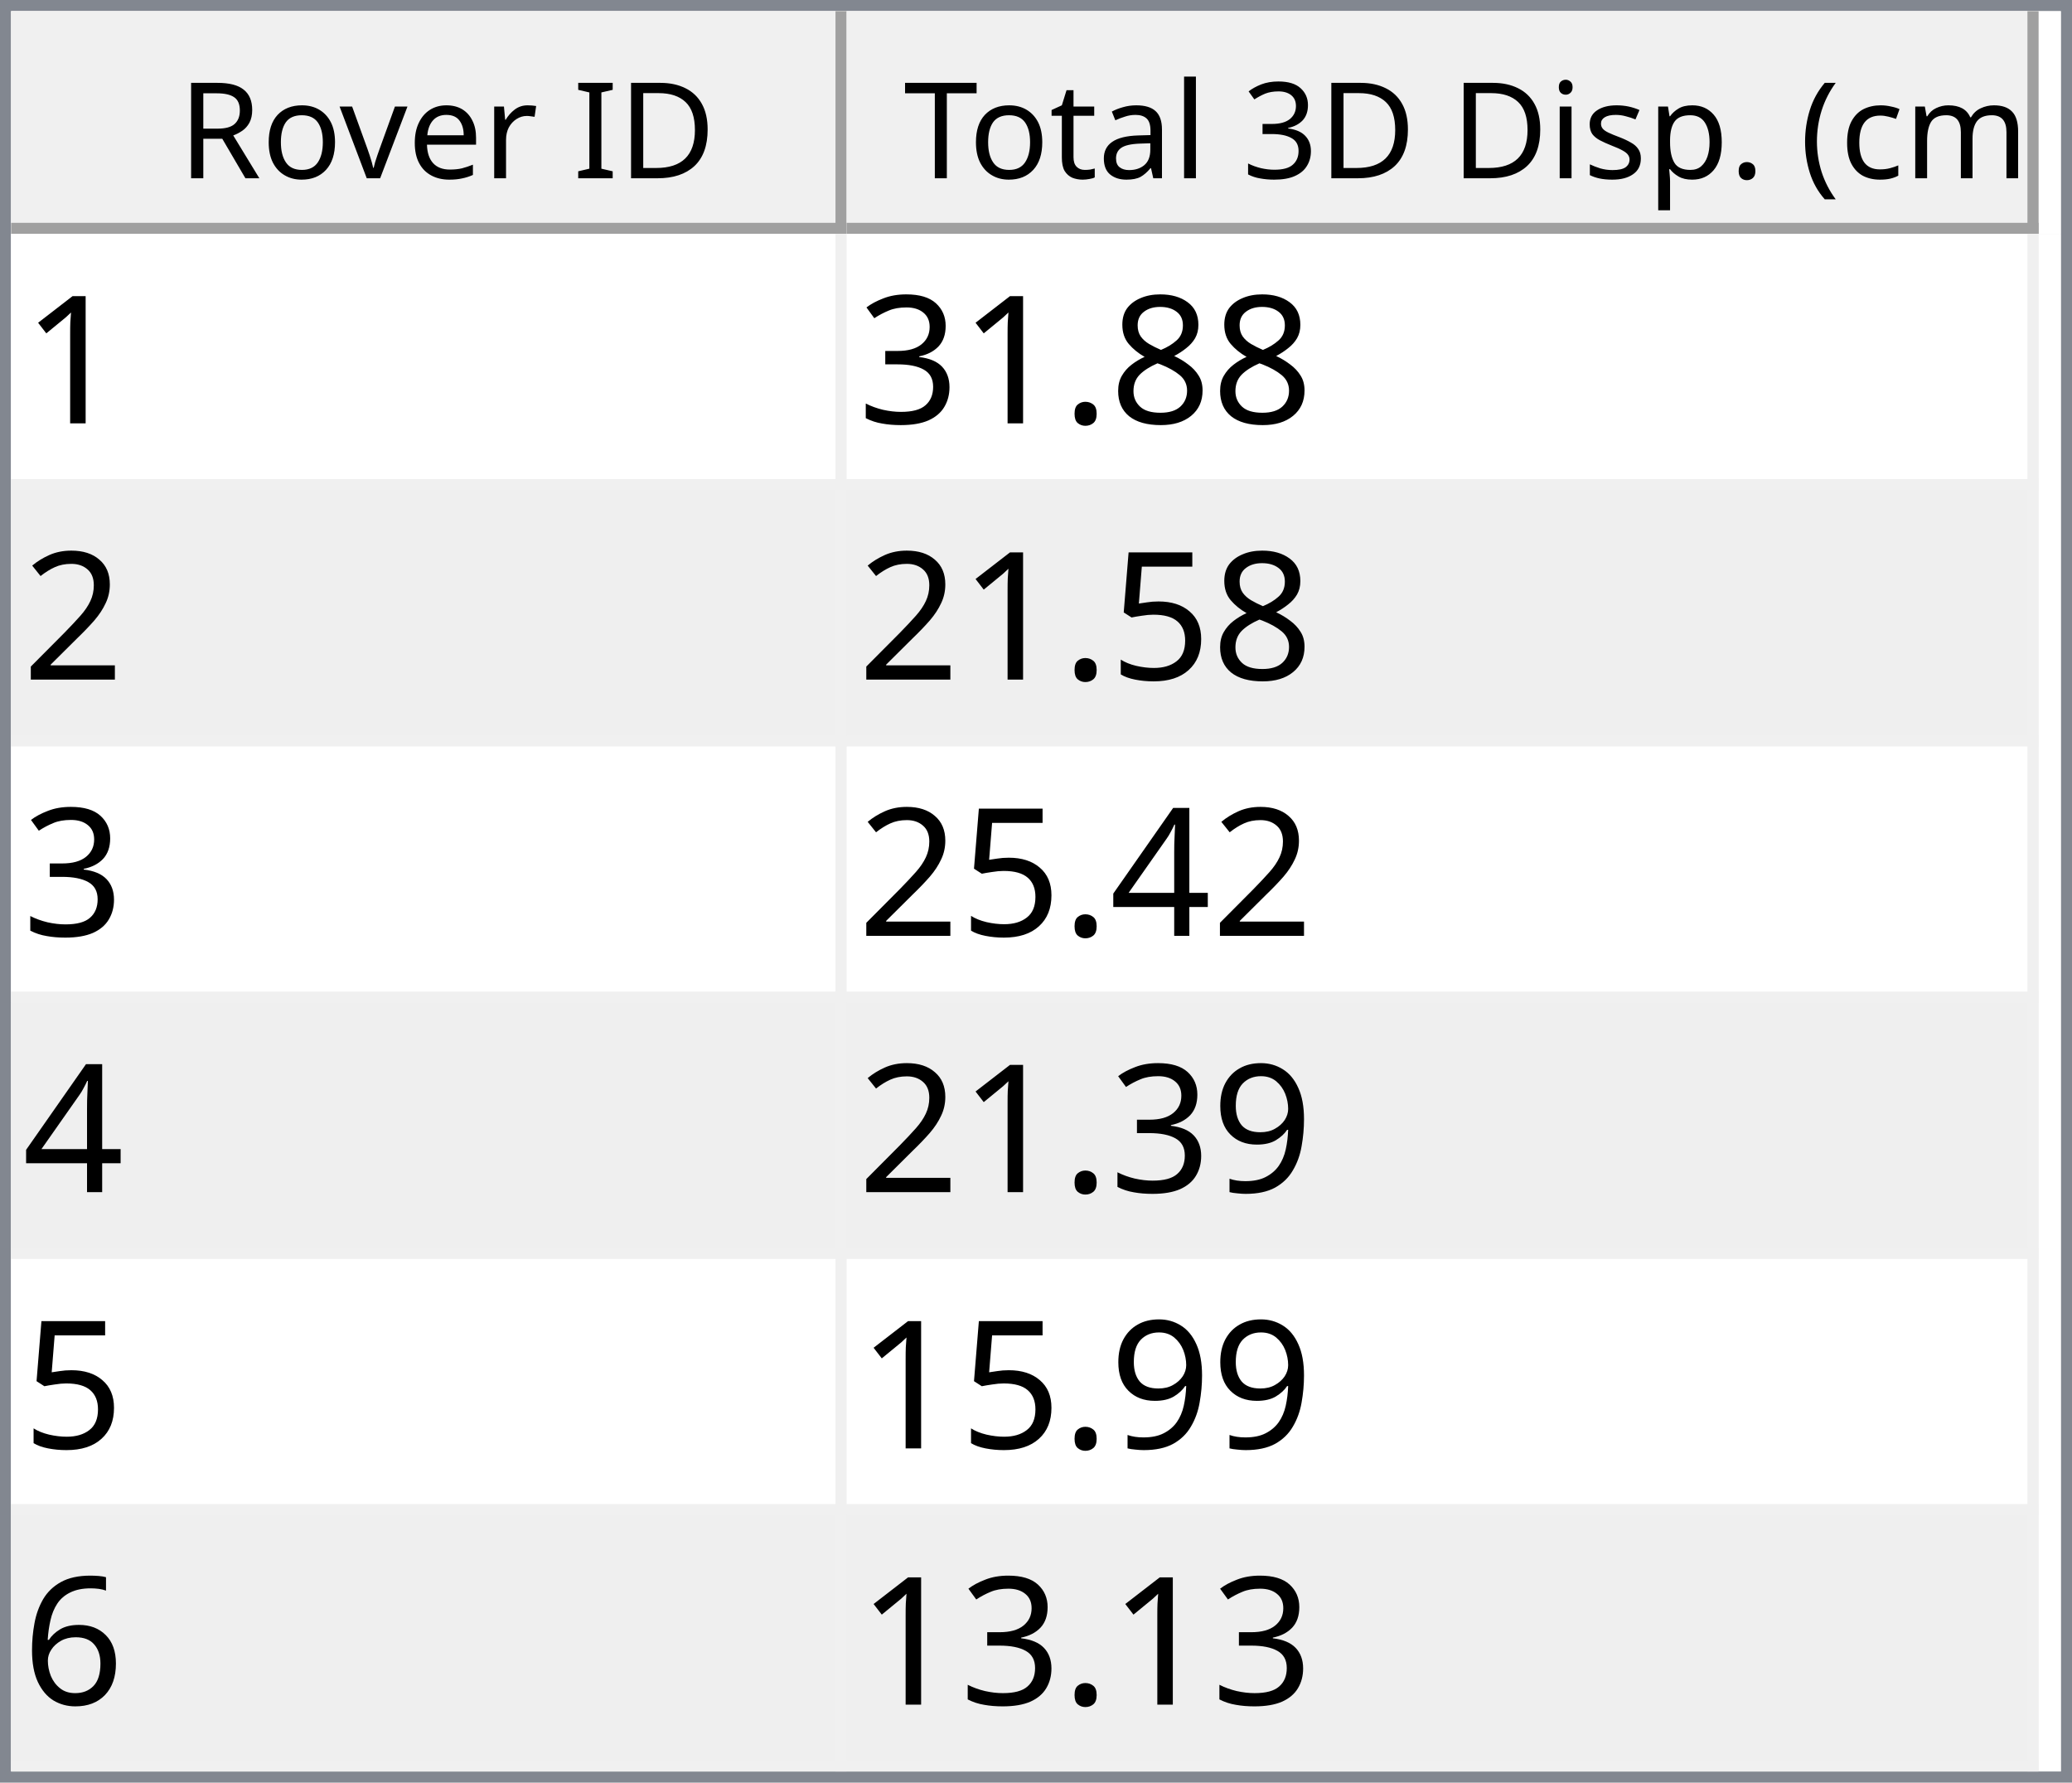
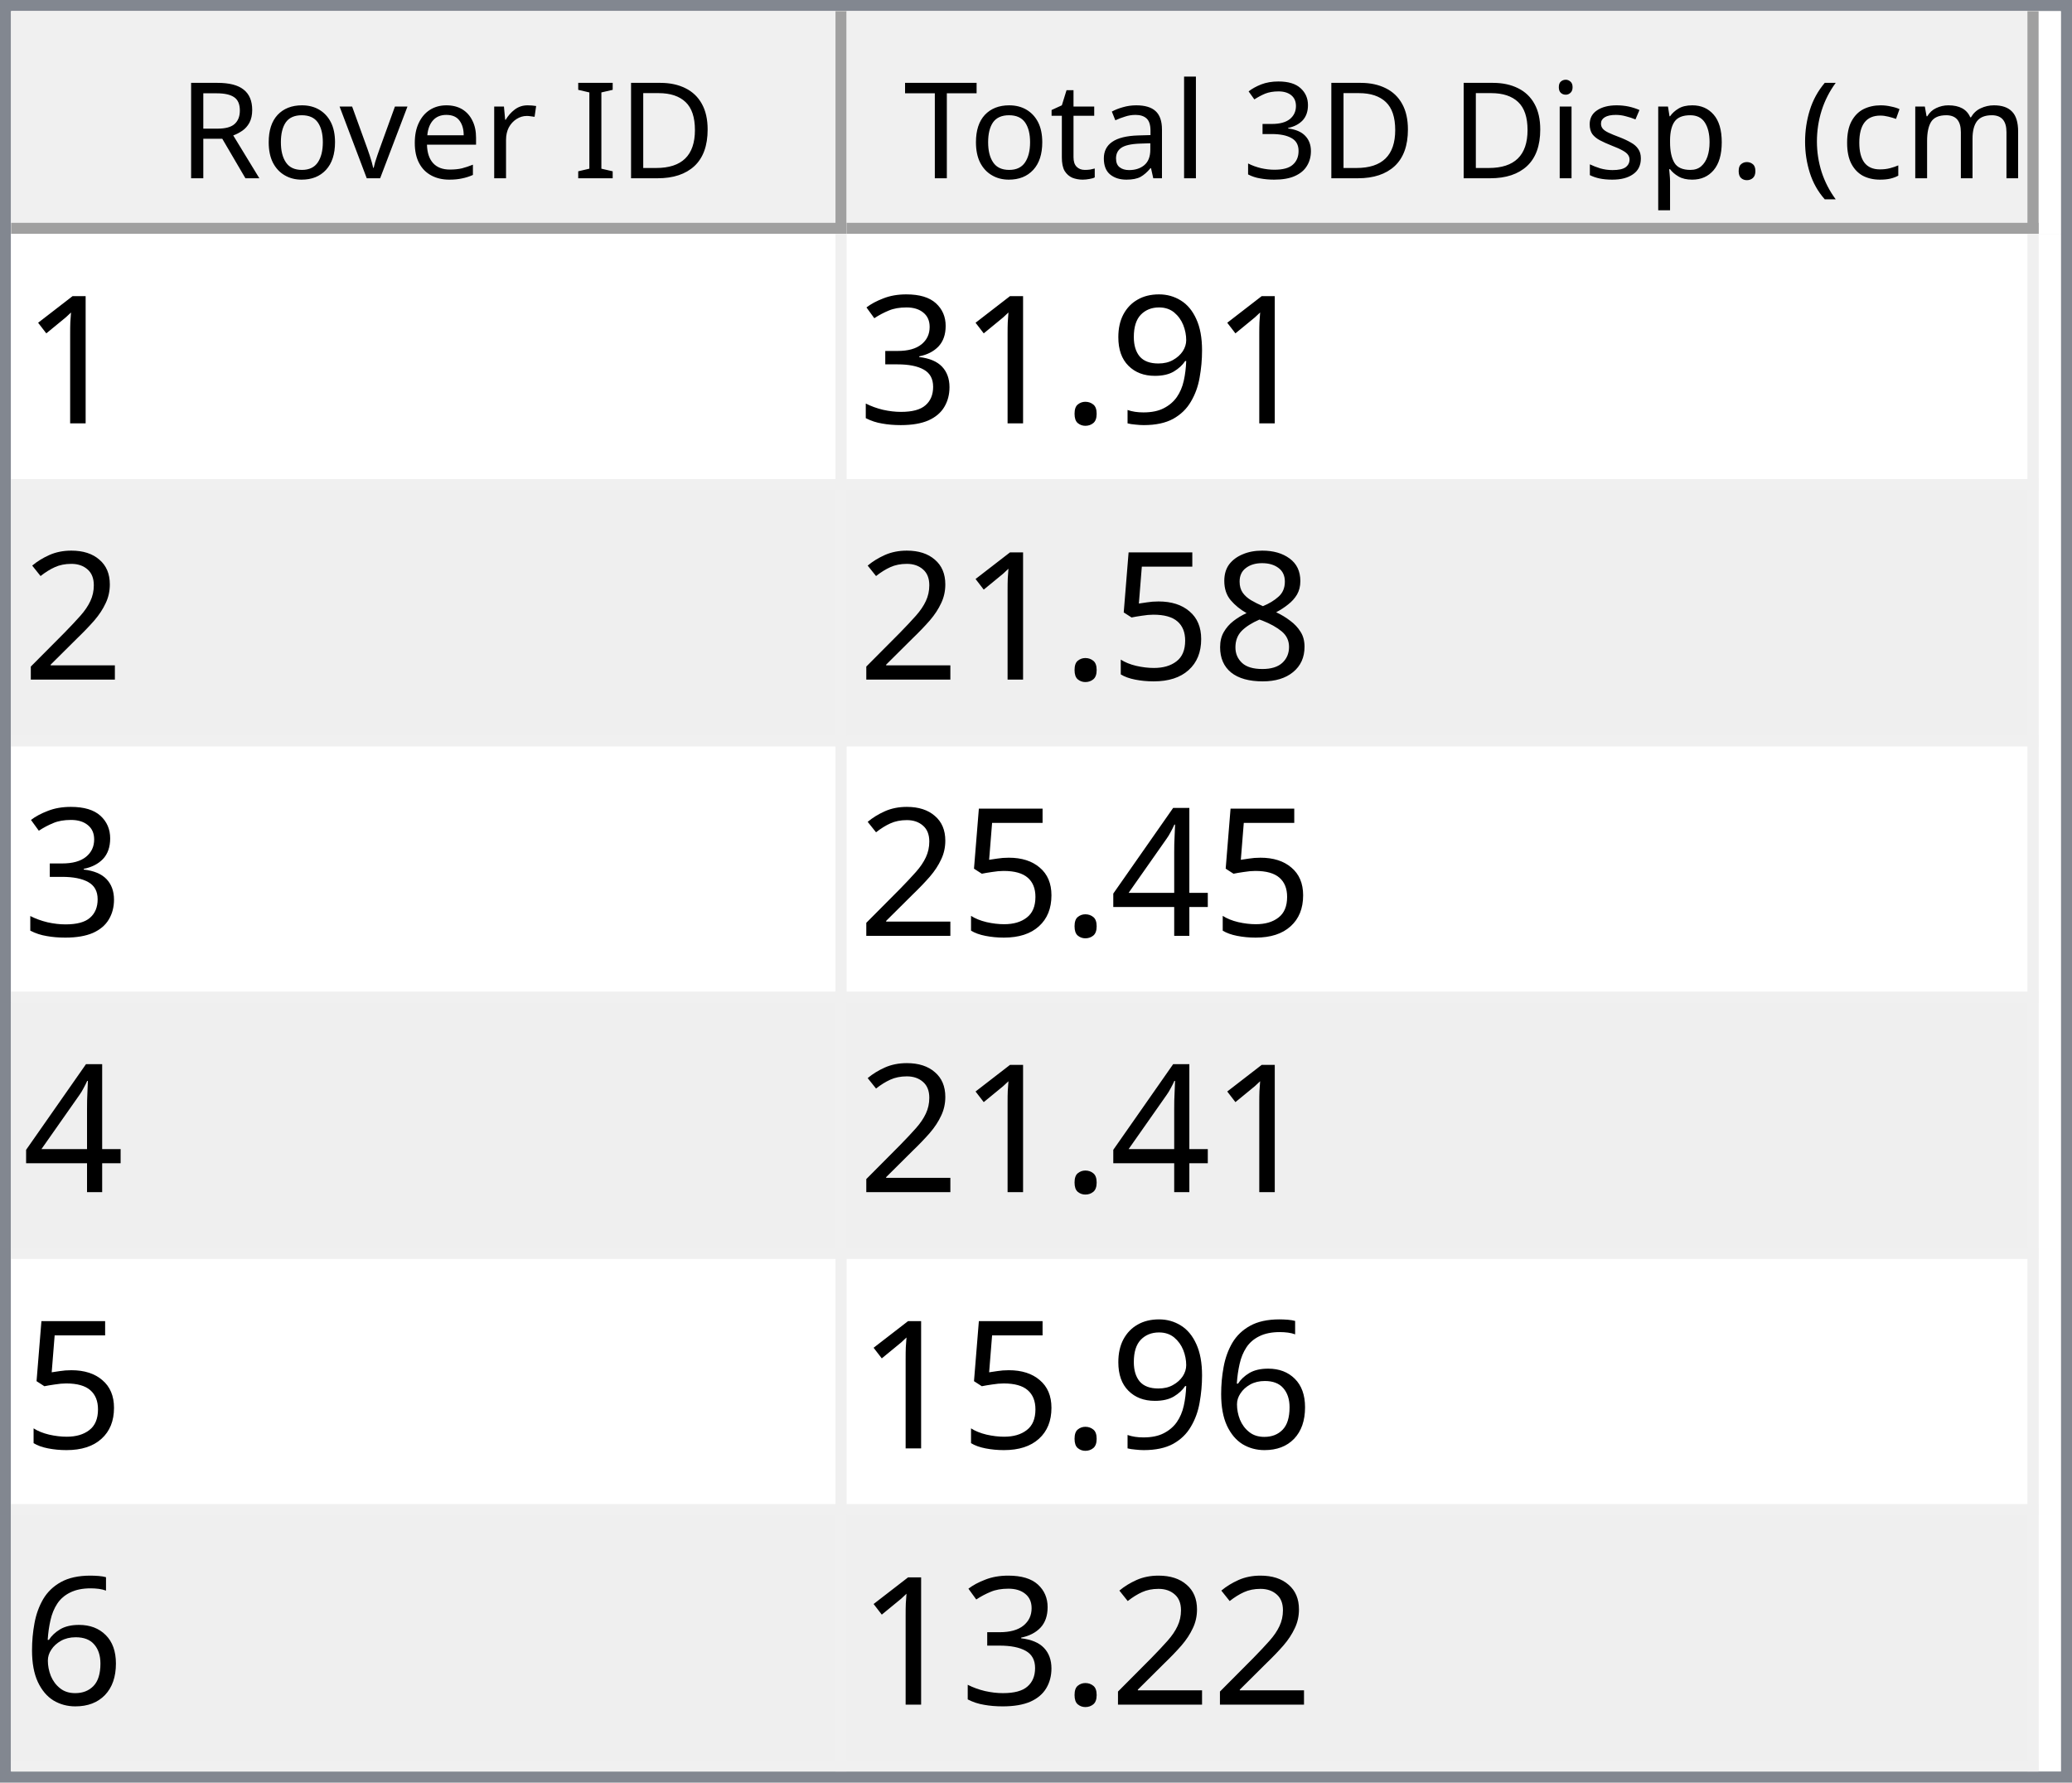
<svg xmlns="http://www.w3.org/2000/svg" style="fill-opacity:1; color-rendering:auto; color-interpolation:auto; text-rendering:auto; stroke:black; stroke-linecap:square; stroke-miterlimit:10; shape-rendering:auto; stroke-opacity:1; fill:black; stroke-dasharray:none; font-weight:normal; stroke-width:1; font-family:'Dialog'; font-style:normal; stroke-linejoin:miter; font-size:12px; stroke-dashoffset:0; image-rendering:auto;" width="186" height="160">
  <defs id="genericDefs" />
  <g>
    <defs id="defs1">
      <clipPath clipPathUnits="userSpaceOnUse" id="clipPath1">
        <path d="M0 0 L186 0 L186 160 L0 160 L0 0 Z" />
      </clipPath>
      <clipPath clipPathUnits="userSpaceOnUse" id="clipPath2">
        <path d="M0 0 L0 160 L186 160 L186 0 Z" />
      </clipPath>
      <clipPath clipPathUnits="userSpaceOnUse" id="clipPath3">
        <path d="M0 0 L0 20 L184 20 L184 0 Z" />
      </clipPath>
      <clipPath clipPathUnits="userSpaceOnUse" id="clipPath4">
        <path d="M0 0 L0 20 L75 20 L75 0 Z" />
      </clipPath>
      <clipPath clipPathUnits="userSpaceOnUse" id="clipPath5">
        <path d="M1 1 L1 19 L74 19 L74 1 Z" />
      </clipPath>
      <clipPath clipPathUnits="userSpaceOnUse" id="clipPath6">
        <path d="M0 0 L0 18 L73 18 L73 0 Z" />
      </clipPath>
      <clipPath clipPathUnits="userSpaceOnUse" id="clipPath7">
        <path d="M-0.5 -0.5 L-0.5 19.5 L74.5 19.5 L74.5 -0.5 Z" />
      </clipPath>
      <clipPath clipPathUnits="userSpaceOnUse" id="clipPath8">
        <path d="M0 0 L0 20 L107 20 L107 0 Z" />
      </clipPath>
      <clipPath clipPathUnits="userSpaceOnUse" id="clipPath9">
        <path d="M1 1 L1 19 L106 19 L106 1 Z" />
      </clipPath>
      <clipPath clipPathUnits="userSpaceOnUse" id="clipPath10">
        <path d="M0 0 L0 18 L105 18 L105 0 Z" />
      </clipPath>
      <clipPath clipPathUnits="userSpaceOnUse" id="clipPath11">
        <path d="M-0.5 -0.5 L-0.5 19.5 L106.5 19.5 L106.5 -0.5 Z" />
      </clipPath>
      <clipPath clipPathUnits="userSpaceOnUse" id="clipPath12">
        <path d="M0 0 L0 138 L184 138 L184 0 Z" />
      </clipPath>
      <clipPath clipPathUnits="userSpaceOnUse" id="clipPath13">
        <path d="M0 0 L0 138 L182 138 L182 0 Z" />
      </clipPath>
      <clipPath clipPathUnits="userSpaceOnUse" id="clipPath14">
        <path d="M-0.5 -0.5 L-0.5 137.5 L181.5 137.5 L181.5 -0.5 Z" />
      </clipPath>
      <clipPath clipPathUnits="userSpaceOnUse" id="clipPath15">
        <path d="M0 0 L0 22 L74 22 L74 0 Z" />
      </clipPath>
      <clipPath clipPathUnits="userSpaceOnUse" id="clipPath16">
        <path d="M0 0 L0 22 L106 22 L106 0 Z" />
      </clipPath>
      <font horiz-adv-x="64.551" id="font1">
        <font-face ascent="107.91" descent="25.098" units-per-em="100" style="font-style:normal; font-family:Segoe UI; font-weight:normal;" />
        <missing-glyph horiz-adv-x="64.551" d="M8.109 0 L8.109 68.266 L56.453 68.266 L56.453 0 L8.109 0 ZM15.328 7.234 L49.219 7.234 L49.219 61.031 L15.328 61.031 L15.328 7.234 Z" />
        <glyph unicode="D" horiz-adv-x="70.117" d="M9.188 0 L9.188 70.016 L28.516 70.016 Q65.531 70.016 65.531 35.891 Q65.531 19.672 55.25 9.836 Q44.969 0 27.734 0 L9.188 0 ZM17.391 62.594 L17.391 7.422 L27.828 7.422 Q41.609 7.422 49.273 14.797 Q56.938 22.172 56.938 35.688 Q56.938 62.594 28.328 62.594 L17.391 62.594 Z" />
        <glyph unicode="I" horiz-adv-x="26.611" d="M17.391 0 L9.188 0 L9.188 70.016 L17.391 70.016 L17.391 0 Z" />
        <glyph unicode=" " horiz-adv-x="27.393" d="" />
        <glyph unicode="r" horiz-adv-x="34.766" d="M34.188 41.891 Q32.078 43.5 28.125 43.5 Q23 43.5 19.555 38.672 Q16.109 33.844 16.109 25.484 L16.109 0 L8.109 0 L8.109 50 L16.109 50 L16.109 39.703 L16.312 39.703 Q18.016 44.969 21.531 47.922 Q25.047 50.875 29.391 50.875 Q32.516 50.875 34.188 50.203 L34.188 41.891 Z" />
        <glyph unicode="e" horiz-adv-x="52.295" d="M48.297 23 L12.984 23 Q13.188 14.656 17.484 10.109 Q21.781 5.562 29.297 5.562 Q37.75 5.562 44.828 11.141 L44.828 3.609 Q38.234 -1.172 27.391 -1.172 Q16.797 -1.172 10.742 5.641 Q4.688 12.453 4.688 24.812 Q4.688 36.469 11.305 43.82 Q17.922 51.172 27.734 51.172 Q37.547 51.172 42.922 44.828 Q48.297 38.484 48.297 27.203 L48.297 23 ZM40.094 29.781 Q40.047 36.719 36.75 40.578 Q33.453 44.438 27.594 44.438 Q21.922 44.438 17.969 40.383 Q14.016 36.328 13.094 29.781 L40.094 29.781 Z" />
        <glyph unicode="v" horiz-adv-x="47.9" d="M47.406 50 L27.484 0 L19.625 0 L0.688 50 L9.469 50 L22.172 13.672 Q23.578 9.672 23.922 6.688 L24.125 6.688 Q24.609 10.453 25.688 13.484 L38.969 50 L47.406 50 Z" />
        <glyph unicode="o" horiz-adv-x="58.594" d="M29 -1.172 Q17.922 -1.172 11.305 5.836 Q4.688 12.844 4.688 24.422 Q4.688 37.016 11.57 44.094 Q18.453 51.172 30.172 51.172 Q41.359 51.172 47.633 44.289 Q53.906 37.406 53.906 25.203 Q53.906 13.234 47.141 6.031 Q40.375 -1.172 29 -1.172 ZM29.594 44.438 Q21.875 44.438 17.383 39.188 Q12.891 33.938 12.891 24.703 Q12.891 15.828 17.43 10.695 Q21.969 5.562 29.594 5.562 Q37.359 5.562 41.531 10.594 Q45.703 15.625 45.703 24.906 Q45.703 34.281 41.531 39.359 Q37.359 44.438 29.594 44.438 Z" />
        <glyph unicode="R" horiz-adv-x="59.814" d="M59.375 0 L49.609 0 L37.891 19.625 Q36.281 22.359 34.766 24.289 Q33.25 26.219 31.664 27.438 Q30.078 28.656 28.25 29.219 Q26.422 29.781 24.125 29.781 L17.391 29.781 L17.391 0 L9.188 0 L9.188 70.016 L30.078 70.016 Q34.672 70.016 38.555 68.867 Q42.438 67.719 45.289 65.375 Q48.141 63.031 49.758 59.547 Q51.375 56.062 51.375 51.375 Q51.375 47.703 50.273 44.656 Q49.172 41.609 47.148 39.211 Q45.125 36.812 42.266 35.133 Q39.406 33.453 35.844 32.516 L35.844 32.328 Q37.594 31.547 38.891 30.547 Q40.188 29.547 41.359 28.18 Q42.531 26.812 43.68 25.078 Q44.828 23.344 46.234 21.047 L59.375 0 ZM17.391 62.594 L17.391 37.203 L28.516 37.203 Q31.594 37.203 34.203 38.133 Q36.812 39.062 38.719 40.797 Q40.625 42.531 41.703 45.047 Q42.781 47.562 42.781 50.688 Q42.781 56.297 39.141 59.445 Q35.5 62.594 28.609 62.594 L17.391 62.594 Z" />
        <glyph unicode=")" horiz-adv-x="30.176" d="M8.297 -15.922 L1.172 -15.922 Q16.406 2.344 16.406 26.812 Q16.406 51.469 1.078 70.016 L8.297 70.016 Q23.531 52.156 23.531 26.703 Q23.531 1.375 8.297 -15.922 Z" />
        <glyph unicode="m" horiz-adv-x="86.133" d="M79.109 0 L71.094 0 L71.094 28.719 Q71.094 37.016 68.531 40.727 Q65.969 44.438 59.906 44.438 Q54.781 44.438 51.195 39.75 Q47.609 35.062 47.609 28.516 L47.609 0 L39.594 0 L39.594 29.688 Q39.594 44.438 28.219 44.438 Q22.953 44.438 19.531 40.016 Q16.109 35.594 16.109 28.516 L16.109 0 L8.109 0 L8.109 50 L16.109 50 L16.109 42.094 L16.312 42.094 Q21.625 51.172 31.844 51.172 Q36.969 51.172 40.773 48.312 Q44.578 45.453 46 40.828 Q51.562 51.172 62.594 51.172 Q79.109 51.172 79.109 30.812 L79.109 0 Z" />
        <glyph unicode="c" horiz-adv-x="46.191" d="M42.188 2.297 Q36.422 -1.172 28.516 -1.172 Q17.828 -1.172 11.258 5.789 Q4.688 12.75 4.688 23.828 Q4.688 36.188 11.766 43.68 Q18.844 51.172 30.672 51.172 Q37.25 51.172 42.281 48.734 L42.281 40.531 Q36.719 44.438 30.375 44.438 Q22.703 44.438 17.797 38.945 Q12.891 33.453 12.891 24.516 Q12.891 15.719 17.508 10.641 Q22.125 5.562 29.891 5.562 Q36.422 5.562 42.188 9.906 L42.188 2.297 Z" />
        <glyph unicode="(" horiz-adv-x="30.176" d="M29.109 -15.922 L21.969 -15.922 Q6.844 1.375 6.844 26.703 Q6.844 52.156 21.969 70.016 L29.203 70.016 Q13.875 51.469 13.875 26.812 Q13.875 2.344 29.109 -15.922 Z" />
        <glyph unicode="." horiz-adv-x="21.68" d="M10.891 -1.078 Q8.641 -1.078 7.055 0.539 Q5.469 2.156 5.469 4.391 Q5.469 6.641 7.055 8.273 Q8.641 9.906 10.891 9.906 Q13.188 9.906 14.797 8.273 Q16.406 6.641 16.406 4.391 Q16.406 2.156 14.797 0.539 Q13.188 -1.078 10.891 -1.078 Z" />
        <glyph unicode="p" horiz-adv-x="58.789" d="M16.312 7.234 L16.109 7.234 L16.109 -23 L8.109 -23 L8.109 50 L16.109 50 L16.109 41.219 L16.312 41.219 Q22.219 51.172 33.594 51.172 Q43.266 51.172 48.688 44.461 Q54.109 37.75 54.109 26.469 Q54.109 13.922 48 6.375 Q41.891 -1.172 31.297 -1.172 Q21.578 -1.172 16.312 7.234 ZM16.109 27.391 L16.109 20.406 Q16.109 14.203 20.141 9.883 Q24.172 5.562 30.375 5.562 Q37.641 5.562 41.773 11.133 Q45.906 16.703 45.906 26.609 Q45.906 34.969 42.047 39.703 Q38.188 44.438 31.594 44.438 Q24.609 44.438 20.359 39.578 Q16.109 34.719 16.109 27.391 Z" />
        <glyph unicode="s" horiz-adv-x="42.432" d="M5.078 1.812 L5.078 10.406 Q11.625 5.562 19.484 5.562 Q30.031 5.562 30.031 12.594 Q30.031 14.594 29.125 15.992 Q28.219 17.391 26.68 18.461 Q25.141 19.531 23.07 20.383 Q21 21.234 18.609 22.172 Q15.281 23.484 12.766 24.828 Q10.25 26.172 8.57 27.859 Q6.891 29.547 6.031 31.695 Q5.172 33.844 5.172 36.719 Q5.172 40.234 6.789 42.945 Q8.406 45.656 11.086 47.484 Q13.766 49.312 17.211 50.242 Q20.656 51.172 24.312 51.172 Q30.812 51.172 35.938 48.922 L35.938 40.828 Q30.422 44.438 23.25 44.438 Q21 44.438 19.195 43.922 Q17.391 43.406 16.094 42.477 Q14.797 41.547 14.086 40.258 Q13.375 38.969 13.375 37.406 Q13.375 35.453 14.086 34.133 Q14.797 32.812 16.164 31.789 Q17.531 30.766 19.484 29.938 Q21.438 29.109 23.922 28.125 Q27.25 26.859 29.883 25.516 Q32.516 24.172 34.375 22.484 Q36.234 20.797 37.234 18.602 Q38.234 16.406 38.234 13.375 Q38.234 9.672 36.602 6.938 Q34.969 4.203 32.234 2.398 Q29.5 0.594 25.93 -0.289 Q22.359 -1.172 18.453 -1.172 Q10.75 -1.172 5.078 1.812 Z" />
        <glyph unicode="i" horiz-adv-x="24.219" d="M12.203 62.703 Q10.062 62.703 8.547 64.164 Q7.031 65.625 7.031 67.875 Q7.031 70.125 8.547 71.609 Q10.062 73.094 12.203 73.094 Q14.406 73.094 15.945 71.609 Q17.484 70.125 17.484 67.875 Q17.484 65.719 15.945 64.211 Q14.406 62.703 12.203 62.703 ZM16.109 0 L8.109 0 L8.109 50 L16.109 50 L16.109 0 Z" />
        <glyph unicode="3" horiz-adv-x="53.906" d="M46.531 19.828 Q46.531 15.094 44.75 11.211 Q42.969 7.328 39.719 4.57 Q36.469 1.812 31.93 0.297 Q27.391 -1.219 21.922 -1.219 Q11.922 -1.219 6 2.594 L6 11.188 Q13.094 5.609 22.219 5.609 Q25.875 5.609 28.828 6.539 Q31.781 7.469 33.906 9.227 Q36.031 10.984 37.18 13.477 Q38.328 15.969 38.328 19.094 Q38.328 32.812 18.797 32.812 L12.984 32.812 L12.984 39.594 L18.5 39.594 Q35.797 39.594 35.797 52.484 Q35.797 64.406 22.609 64.406 Q15.188 64.406 8.688 59.422 L8.688 67.188 Q15.375 71.188 24.609 71.188 Q29 71.188 32.57 69.969 Q36.141 68.75 38.68 66.555 Q41.219 64.359 42.609 61.281 Q44 58.203 44 54.5 Q44 40.672 30.031 36.719 L30.031 36.531 Q33.594 36.141 36.625 34.797 Q39.656 33.453 41.852 31.305 Q44.047 29.156 45.289 26.25 Q46.531 23.344 46.531 19.828 Z" />
        <glyph unicode="l" horiz-adv-x="24.219" d="M16.109 0 L8.109 0 L8.109 74.031 L16.109 74.031 L16.109 0 Z" />
        <glyph unicode="a" horiz-adv-x="50.879" d="M43.891 0 L35.891 0 L35.891 7.812 L35.688 7.812 Q30.469 -1.172 20.312 -1.172 Q12.844 -1.172 8.617 2.781 Q4.391 6.734 4.391 13.281 Q4.391 27.297 20.906 29.594 L35.891 31.688 Q35.891 44.438 25.594 44.438 Q16.547 44.438 9.281 38.281 L9.281 46.484 Q16.656 51.172 26.266 51.172 Q43.891 51.172 43.891 32.516 L43.891 0 ZM35.891 25.297 L23.828 23.641 Q18.266 22.859 15.43 20.875 Q12.594 18.891 12.594 13.875 Q12.594 10.203 15.211 7.883 Q17.828 5.562 22.172 5.562 Q28.125 5.562 32.008 9.742 Q35.891 13.922 35.891 20.312 L35.891 25.297 Z" />
        <glyph unicode="t" horiz-adv-x="33.887" d="M31.297 0.484 Q28.469 -1.078 23.828 -1.078 Q10.688 -1.078 10.688 13.578 L10.688 43.172 L2.094 43.172 L2.094 50 L10.688 50 L10.688 62.203 L18.703 64.797 L18.703 50 L31.297 50 L31.297 43.172 L18.703 43.172 L18.703 14.984 Q18.703 9.969 20.414 7.82 Q22.125 5.672 26.078 5.672 Q29.109 5.672 31.297 7.328 L31.297 0.484 Z" />
        <glyph unicode="T" horiz-adv-x="52.393" d="M50.594 62.594 L30.375 62.594 L30.375 0 L22.172 0 L22.172 62.594 L2 62.594 L2 70.016 L50.594 70.016 L50.594 62.594 Z" />
      </font>
      <font horiz-adv-x="75.0" id="font2">
        <font-face ascent="100.537" descent="21.973" units-per-em="100" style="font-style:normal; font-family:sans-serif; font-weight:normal;" />
        <missing-glyph horiz-adv-x="75.0" d="M12.5 0 L12.5 62.5 L62.5 62.5 L62.5 0 L12.5 0 ZM14.062 1.562 L60.938 1.562 L60.938 60.938 L14.062 60.938 L14.062 1.562 Z" />
        <glyph unicode="1" horiz-adv-x="55.615" d="M37.25 0 L28.469 0 L28.469 56 Q25.297 52.984 20.141 49.953 Q14.984 46.922 10.891 45.406 L10.891 53.906 Q18.266 57.375 23.781 62.305 Q29.297 67.234 31.594 71.875 L37.25 71.875 L37.25 0 Z" />
-         <glyph unicode="8" horiz-adv-x="55.615" d="M17.672 38.812 Q12.203 40.828 9.57 44.539 Q6.938 48.25 6.938 53.422 Q6.938 61.234 12.555 66.555 Q18.172 71.875 27.484 71.875 Q36.859 71.875 42.578 66.43 Q48.297 60.984 48.297 53.172 Q48.297 48.188 45.68 44.508 Q43.062 40.828 37.75 38.812 Q44.344 36.672 47.781 31.883 Q51.219 27.094 51.219 20.453 Q51.219 11.281 44.727 5.031 Q38.234 -1.219 27.641 -1.219 Q17.047 -1.219 10.547 5.055 Q4.047 11.328 4.047 20.703 Q4.047 27.688 7.594 32.398 Q11.141 37.109 17.672 38.812 ZM15.922 53.719 Q15.922 48.641 19.195 45.414 Q22.469 42.188 27.688 42.188 Q32.766 42.188 36.016 45.383 Q39.266 48.578 39.266 53.219 Q39.266 58.062 35.914 61.359 Q32.562 64.656 27.594 64.656 Q22.562 64.656 19.242 61.43 Q15.922 58.203 15.922 53.719 ZM13.094 20.656 Q13.094 16.891 14.875 13.375 Q16.656 9.859 20.172 7.93 Q23.688 6 27.734 6 Q34.031 6 38.133 10.055 Q42.234 14.109 42.234 20.359 Q42.234 26.703 38.016 30.859 Q33.797 35.016 27.438 35.016 Q21.234 35.016 17.164 30.914 Q13.094 26.812 13.094 20.656 Z" />
+         <glyph unicode="9" horiz-adv-x="55.615" d="M5.469 16.547 L13.922 17.328 Q14.984 11.375 18.016 8.688 Q21.047 6 25.781 6 Q29.828 6 32.883 7.859 Q35.938 9.719 37.891 12.82 Q39.844 15.922 41.164 21.195 Q42.484 26.469 42.484 31.938 Q42.484 32.516 42.438 33.688 Q39.797 29.5 35.234 26.883 Q30.672 24.266 25.344 24.266 Q16.453 24.266 10.305 30.711 Q4.156 37.156 4.156 47.703 Q4.156 58.594 10.578 65.234 Q17 71.875 26.656 71.875 Q33.641 71.875 39.43 68.117 Q45.219 64.359 48.219 57.398 Q51.219 50.438 51.219 37.25 Q51.219 23.531 48.242 15.406 Q45.266 7.281 39.383 3.031 Q33.5 -1.219 25.594 -1.219 Q17.188 -1.219 11.867 3.445 Q6.547 8.109 5.469 16.547 ZM41.453 48.141 Q41.453 55.719 37.43 60.156 Q33.406 64.594 27.734 64.594 Q21.875 64.594 17.531 59.812 Q13.188 55.031 13.188 47.406 Q13.188 40.578 17.312 36.305 Q21.438 32.031 27.484 32.031 Q33.594 32.031 37.523 36.305 Q41.453 40.578 41.453 48.141 Z" />
        <glyph unicode="." horiz-adv-x="27.783" d="M9.078 0 L9.078 10.016 L19.094 10.016 L19.094 0 L9.078 0 Z" />
        <glyph unicode="3" horiz-adv-x="55.615" d="M4.203 18.891 L12.984 20.062 Q14.5 12.594 18.141 9.297 Q21.781 6 27 6 Q33.203 6 37.477 10.297 Q41.75 14.594 41.75 20.953 Q41.75 27 37.797 30.93 Q33.844 34.859 27.734 34.859 Q25.25 34.859 21.531 33.891 L22.516 41.609 Q23.391 41.5 23.922 41.5 Q29.547 41.5 34.039 44.43 Q38.531 47.359 38.531 53.469 Q38.531 58.297 35.258 61.477 Q31.984 64.656 26.812 64.656 Q21.688 64.656 18.266 61.43 Q14.844 58.203 13.875 51.766 L5.078 53.328 Q6.688 62.156 12.398 67.016 Q18.109 71.875 26.609 71.875 Q32.469 71.875 37.398 69.359 Q42.328 66.844 44.945 62.5 Q47.562 58.156 47.562 53.266 Q47.562 48.641 45.07 44.828 Q42.578 41.016 37.703 38.766 Q44.047 37.312 47.562 32.695 Q51.078 28.078 51.078 21.141 Q51.078 11.766 44.242 5.25 Q37.406 -1.266 26.953 -1.266 Q17.531 -1.266 11.305 4.352 Q5.078 9.969 4.203 18.891 Z" />
        <glyph unicode="2" horiz-adv-x="55.615" d="M50.344 8.453 L50.344 0 L3.031 0 Q2.938 3.172 4.047 6.109 Q5.859 10.938 9.836 15.625 Q13.812 20.312 21.344 26.469 Q33.016 36.031 37.117 41.625 Q41.219 47.219 41.219 52.203 Q41.219 57.422 37.477 61.008 Q33.734 64.594 27.734 64.594 Q21.391 64.594 17.578 60.789 Q13.766 56.984 13.719 50.25 L4.688 51.172 Q5.609 61.281 11.664 66.578 Q17.719 71.875 27.938 71.875 Q38.234 71.875 44.242 66.164 Q50.25 60.453 50.25 52 Q50.25 47.703 48.492 43.555 Q46.734 39.406 42.656 34.812 Q38.578 30.219 29.109 22.219 Q21.188 15.578 18.945 13.211 Q16.703 10.844 15.234 8.453 L50.344 8.453 Z" />
+         <glyph unicode="8" horiz-adv-x="55.615" d="M17.672 38.812 Q12.203 40.828 9.57 44.539 Q6.938 48.25 6.938 53.422 Q6.938 61.234 12.555 66.555 Q18.172 71.875 27.484 71.875 Q36.859 71.875 42.578 66.43 Q48.297 60.984 48.297 53.172 Q48.297 48.188 45.68 44.508 Q43.062 40.828 37.75 38.812 Q44.344 36.672 47.781 31.883 Q51.219 27.094 51.219 20.453 Q51.219 11.281 44.727 5.031 Q38.234 -1.219 27.641 -1.219 Q17.047 -1.219 10.547 5.055 Q4.047 11.328 4.047 20.703 Q4.047 27.688 7.594 32.398 Q11.141 37.109 17.672 38.812 ZM15.922 53.719 Q15.922 48.641 19.195 45.414 Q22.469 42.188 27.688 42.188 Q32.766 42.188 36.016 45.383 Q39.266 48.578 39.266 53.219 Q39.266 58.062 35.914 61.359 Q32.562 64.656 27.594 64.656 Q22.562 64.656 19.242 61.43 Q15.922 58.203 15.922 53.719 ZM13.094 20.656 Q13.094 16.891 14.875 13.375 Q16.656 9.859 20.172 7.93 Q23.688 6 27.734 6 Q34.031 6 38.133 10.055 Q42.234 14.109 42.234 20.359 Q42.234 26.703 38.016 30.859 Q33.797 35.016 27.438 35.016 Q21.234 35.016 17.164 30.914 Q13.094 26.812 13.094 20.656 Z" />
        <glyph unicode="5" horiz-adv-x="55.615" d="M4.156 18.75 L13.375 19.531 Q14.406 12.797 18.141 9.398 Q21.875 6 27.156 6 Q33.5 6 37.891 10.789 Q42.281 15.578 42.281 23.484 Q42.281 31 38.062 35.352 Q33.844 39.703 27 39.703 Q22.75 39.703 19.336 37.773 Q15.922 35.844 13.969 32.766 L5.719 33.844 L12.641 70.609 L48.25 70.609 L48.25 62.203 L19.672 62.203 L15.828 42.969 Q22.266 47.469 29.344 47.469 Q38.719 47.469 45.164 40.969 Q51.609 34.469 51.609 24.266 Q51.609 14.547 45.953 7.469 Q39.062 -1.219 27.156 -1.219 Q17.391 -1.219 11.211 4.25 Q5.031 9.719 4.156 18.75 Z" />
        <glyph unicode="4" horiz-adv-x="55.615" d="M32.328 0 L32.328 17.141 L1.266 17.141 L1.266 25.203 L33.938 71.578 L41.109 71.578 L41.109 25.203 L50.781 25.203 L50.781 17.141 L41.109 17.141 L41.109 0 L32.328 0 ZM32.328 25.203 L32.328 57.469 L9.906 25.203 L32.328 25.203 Z" />
-         <glyph unicode="9" horiz-adv-x="55.615" d="M5.469 16.547 L13.922 17.328 Q14.984 11.375 18.016 8.688 Q21.047 6 25.781 6 Q29.828 6 32.883 7.859 Q35.938 9.719 37.891 12.82 Q39.844 15.922 41.164 21.195 Q42.484 26.469 42.484 31.938 Q42.484 32.516 42.438 33.688 Q39.797 29.5 35.234 26.883 Q30.672 24.266 25.344 24.266 Q16.453 24.266 10.305 30.711 Q4.156 37.156 4.156 47.703 Q4.156 58.594 10.578 65.234 Q17 71.875 26.656 71.875 Q33.641 71.875 39.43 68.117 Q45.219 64.359 48.219 57.398 Q51.219 50.438 51.219 37.25 Q51.219 23.531 48.242 15.406 Q45.266 7.281 39.383 3.031 Q33.5 -1.219 25.594 -1.219 Q17.188 -1.219 11.867 3.445 Q6.547 8.109 5.469 16.547 ZM41.453 48.141 Q41.453 55.719 37.43 60.156 Q33.406 64.594 27.734 64.594 Q21.875 64.594 17.531 59.812 Q13.188 55.031 13.188 47.406 Q13.188 40.578 17.312 36.305 Q21.438 32.031 27.484 32.031 Q33.594 32.031 37.523 36.305 Q41.453 40.578 41.453 48.141 Z" />
        <glyph unicode="6" horiz-adv-x="55.615" d="M49.75 54.047 L41.016 53.375 Q39.844 58.547 37.703 60.891 Q34.125 64.656 28.906 64.656 Q24.703 64.656 21.531 62.312 Q17.391 59.281 14.992 53.469 Q12.594 47.656 12.5 36.922 Q15.672 41.75 20.266 44.094 Q24.859 46.438 29.891 46.438 Q38.672 46.438 44.852 39.969 Q51.031 33.5 51.031 23.25 Q51.031 16.5 48.125 10.719 Q45.219 4.938 40.141 1.859 Q35.062 -1.219 28.609 -1.219 Q17.625 -1.219 10.695 6.859 Q3.766 14.938 3.766 33.5 Q3.766 54.25 11.422 63.672 Q18.109 71.875 29.438 71.875 Q37.891 71.875 43.289 67.141 Q48.688 62.406 49.75 54.047 ZM13.875 23.188 Q13.875 18.656 15.797 14.508 Q17.719 10.359 21.188 8.18 Q24.656 6 28.469 6 Q34.031 6 38.039 10.492 Q42.047 14.984 42.047 22.703 Q42.047 30.125 38.086 34.398 Q34.125 38.672 28.125 38.672 Q22.172 38.672 18.023 34.398 Q13.875 30.125 13.875 23.188 Z" />
      </font>
    </defs>
    <g style="fill:white; stroke:white;">
      <rect x="0" y="0" width="186" style="clip-path:url(#clipPath1); stroke:none;" height="160" />
    </g>
    <g style="fill:white; text-rendering:optimizeSpeed; color-rendering:optimizeSpeed; image-rendering:optimizeSpeed; shape-rendering:crispEdges; stroke:white; color-interpolation:sRGB;">
      <rect x="0" width="186" height="160" y="0" style="stroke:none;" />
      <path style="stroke:none;" d="M0 160 L186 160 L186 0 L0 0 Z" />
    </g>
    <g style="fill:rgb(240,240,240); font-family:'Segoe UI'; stroke:rgb(240,240,240);">
      <rect x="0" y="0" width="186" style="clip-path:url(#clipPath2); stroke:none;" height="160" />
    </g>
    <g style="fill:rgb(130,135,144); font-family:'Segoe UI'; stroke:rgb(130,135,144);">
      <path d="M0 0 L186 0 L186 160 L0 160 L0 0 ZM1 1 L185 1 L185 159 L1 159 L1 1 Z" style="fill-rule:evenodd; clip-path:url(#clipPath2); stroke:none;" />
    </g>
    <g style="fill:white; font-family:'Segoe UI'; stroke:white;" transform="translate(1,1)">
      <rect x="0" y="0" width="184" style="clip-path:url(#clipPath3); stroke:none;" height="20" />
    </g>
    <g style="fill:rgb(240,240,240); font-family:'Segoe UI'; stroke:rgb(240,240,240);" transform="translate(1,1)">
      <rect x="0" y="0" width="75" style="clip-path:url(#clipPath4); stroke:none;" height="20" />
    </g>
    <g style="font-family:'Segoe UI';" transform="translate(2,2)">
      <text x="14" xml:space="preserve" y="14" style="clip-path:url(#clipPath6); stroke:none;">Rover ID</text>
    </g>
    <g style="fill:rgb(160,160,160); font-family:'Segoe UI'; stroke:rgb(160,160,160); stroke-linejoin:bevel;" transform="translate(1.5,1.5)">
      <line x1="74" x2="74" y1="0" style="fill:none; clip-path:url(#clipPath7);" y2="19" />
    </g>
    <g style="fill:rgb(160,160,160); font-family:'Segoe UI'; stroke:rgb(160,160,160); stroke-linejoin:bevel;" transform="matrix(1,0,0,1,1,1) translate(0.5,0.5)">
      <line x1="0" x2="74" y1="19" style="fill:none; clip-path:url(#clipPath7);" y2="19" />
    </g>
    <g style="fill:rgb(240,240,240); font-family:'Segoe UI'; stroke:rgb(240,240,240);" transform="translate(76,1)">
      <rect x="0" y="0" width="107" style="clip-path:url(#clipPath8); stroke:none;" height="20" />
    </g>
    <g style="font-family:'Segoe UI';" transform="translate(77,2)">
      <text x="1" xml:space="preserve" y="14" style="clip-path:url(#clipPath10); stroke:none;"> Total 3D Disp. (cm)</text>
    </g>
    <g style="fill:rgb(160,160,160); font-family:'Segoe UI'; stroke:rgb(160,160,160); stroke-linejoin:bevel;" transform="translate(76.5,1.5)">
      <line x1="106" x2="106" y1="0" style="fill:none; clip-path:url(#clipPath11);" y2="19" />
    </g>
    <g style="fill:rgb(160,160,160); font-family:'Segoe UI'; stroke:rgb(160,160,160); stroke-linejoin:bevel;" transform="matrix(1,0,0,1,76,1) translate(0.5,0.5)">
      <line x1="0" x2="106" y1="19" style="fill:none; clip-path:url(#clipPath11);" y2="19" />
    </g>
    <g style="fill:white; font-family:'Segoe UI'; stroke:white;" transform="translate(1,21)">
      <rect x="0" y="0" width="184" style="clip-path:url(#clipPath12); stroke:none;" height="138" />
    </g>
    <g style="fill:rgb(240,240,240); font-size:16px; font-family:sans-serif; stroke:rgb(240,240,240);" transform="translate(1,21)">
      <rect x="0" y="0" width="182" style="clip-path:url(#clipPath13); stroke:none;" height="138" />
      <line transform="translate(0.5,0.5)" x1="0" x2="181" y1="22" style="clip-path:url(#clipPath14); fill:none; stroke-linejoin:bevel;" y2="22" />
    </g>
    <g transform="matrix(1,0,0,1,1,21) translate(0.5,0.5)" style="fill:rgb(240,240,240); font-size:16px; font-family:sans-serif; stroke:rgb(240,240,240); stroke-linejoin:bevel;">
      <line x1="0" x2="181" y1="45" style="fill:none; clip-path:url(#clipPath14);" y2="45" />
    </g>
    <g transform="matrix(1,0,0,1,1,21) translate(0.5,0.5)" style="fill:rgb(240,240,240); font-size:16px; font-family:sans-serif; stroke:rgb(240,240,240); stroke-linejoin:bevel;">
      <line x1="0" x2="181" y1="68" style="fill:none; clip-path:url(#clipPath14);" y2="68" />
    </g>
    <g transform="matrix(1,0,0,1,1,21) translate(0.5,0.5)" style="fill:rgb(240,240,240); font-size:16px; font-family:sans-serif; stroke:rgb(240,240,240); stroke-linejoin:bevel;">
      <line x1="0" x2="181" y1="91" style="fill:none; clip-path:url(#clipPath14);" y2="91" />
    </g>
    <g transform="matrix(1,0,0,1,1,21) translate(0.5,0.5)" style="fill:rgb(240,240,240); font-size:16px; font-family:sans-serif; stroke:rgb(240,240,240); stroke-linejoin:bevel;">
      <line x1="0" x2="181" y1="114" style="fill:none; clip-path:url(#clipPath14);" y2="114" />
    </g>
    <g transform="matrix(1,0,0,1,1,21) translate(0.5,0.5)" style="fill:rgb(240,240,240); font-size:16px; font-family:sans-serif; stroke:rgb(240,240,240); stroke-linejoin:bevel;">
      <line x1="0" x2="181" y1="137" style="fill:none; clip-path:url(#clipPath14);" y2="137" />
    </g>
    <g transform="matrix(1,0,0,1,1,21) translate(0.5,0.5)" style="fill:rgb(240,240,240); font-size:16px; font-family:sans-serif; stroke:rgb(240,240,240); stroke-linejoin:bevel;">
      <line x1="74" x2="74" y1="0" style="fill:none; clip-path:url(#clipPath14);" y2="137" />
    </g>
    <g transform="matrix(1,0,0,1,1,21) translate(0.5,0.5)" style="fill:rgb(240,240,240); font-size:16px; font-family:sans-serif; stroke:rgb(240,240,240); stroke-linejoin:bevel;">
      <line x1="181" x2="181" y1="0" style="fill:none; clip-path:url(#clipPath14);" y2="137" />
    </g>
    <g style="fill:white; font-size:16px; font-family:sans-serif; stroke:white;" transform="matrix(1,0,0,1,1,21)">
      <rect x="0" y="0" width="74" style="clip-path:url(#clipPath15); stroke:none;" height="22" />
      <text x="1" y="17" style="fill:black; clip-path:url(#clipPath15); stroke:none;" xml:space="preserve">1</text>
    </g>
    <g style="fill:white; font-size:16px; font-family:sans-serif; stroke:white;" transform="matrix(1,0,0,1,1,21) translate(75,0)">
      <rect x="0" y="0" width="106" style="clip-path:url(#clipPath16); stroke:none;" height="22" />
-       <text x="1" y="17" style="fill:black; clip-path:url(#clipPath16); stroke:none;" xml:space="preserve">31.88</text>
+       <text x="1" y="17" style="fill:black; clip-path:url(#clipPath16); stroke:none;" xml:space="preserve">31.91</text>
    </g>
    <g style="fill:rgb(239,239,239); font-size:16px; font-family:sans-serif; stroke:rgb(239,239,239);" transform="matrix(1,0,0,1,1,21) translate(0,23)">
      <rect x="0" y="0" width="74" style="clip-path:url(#clipPath15); stroke:none;" height="22" />
      <text x="1" y="17" style="fill:black; clip-path:url(#clipPath15); stroke:none;" xml:space="preserve">2</text>
    </g>
    <g style="fill:rgb(239,239,239); font-size:16px; font-family:sans-serif; stroke:rgb(239,239,239);" transform="matrix(1,0,0,1,1,21) translate(75,23)">
      <rect x="0" y="0" width="106" style="clip-path:url(#clipPath16); stroke:none;" height="22" />
      <text x="1" y="17" style="fill:black; clip-path:url(#clipPath16); stroke:none;" xml:space="preserve">21.58</text>
    </g>
    <g style="fill:white; font-size:16px; font-family:sans-serif; stroke:white;" transform="matrix(1,0,0,1,1,21) translate(0,46)">
      <rect x="0" y="0" width="74" style="clip-path:url(#clipPath15); stroke:none;" height="22" />
      <text x="1" y="17" style="fill:black; clip-path:url(#clipPath15); stroke:none;" xml:space="preserve">3</text>
    </g>
    <g style="fill:white; font-size:16px; font-family:sans-serif; stroke:white;" transform="matrix(1,0,0,1,1,21) translate(75,46)">
      <rect x="0" y="0" width="106" style="clip-path:url(#clipPath16); stroke:none;" height="22" />
-       <text x="1" y="17" style="fill:black; clip-path:url(#clipPath16); stroke:none;" xml:space="preserve">25.42</text>
+       <text x="1" y="17" style="fill:black; clip-path:url(#clipPath16); stroke:none;" xml:space="preserve">25.45</text>
    </g>
    <g style="fill:rgb(239,239,239); font-size:16px; font-family:sans-serif; stroke:rgb(239,239,239);" transform="matrix(1,0,0,1,1,21) translate(0,69)">
      <rect x="0" y="0" width="74" style="clip-path:url(#clipPath15); stroke:none;" height="22" />
      <text x="1" y="17" style="fill:black; clip-path:url(#clipPath15); stroke:none;" xml:space="preserve">4</text>
    </g>
    <g style="fill:rgb(239,239,239); font-size:16px; font-family:sans-serif; stroke:rgb(239,239,239);" transform="matrix(1,0,0,1,1,21) translate(75,69)">
      <rect x="0" y="0" width="106" style="clip-path:url(#clipPath16); stroke:none;" height="22" />
-       <text x="1" y="17" style="fill:black; clip-path:url(#clipPath16); stroke:none;" xml:space="preserve">21.39</text>
+       <text x="1" y="17" style="fill:black; clip-path:url(#clipPath16); stroke:none;" xml:space="preserve">21.41</text>
    </g>
    <g style="fill:white; font-size:16px; font-family:sans-serif; stroke:white;" transform="matrix(1,0,0,1,1,21) translate(0,92)">
      <rect x="0" y="0" width="74" style="clip-path:url(#clipPath15); stroke:none;" height="22" />
      <text x="1" y="17" style="fill:black; clip-path:url(#clipPath15); stroke:none;" xml:space="preserve">5</text>
    </g>
    <g style="fill:white; font-size:16px; font-family:sans-serif; stroke:white;" transform="matrix(1,0,0,1,1,21) translate(75,92)">
      <rect x="0" y="0" width="106" style="clip-path:url(#clipPath16); stroke:none;" height="22" />
-       <text x="1" y="17" style="fill:black; clip-path:url(#clipPath16); stroke:none;" xml:space="preserve">15.99</text>
+       <text x="1" y="17" style="fill:black; clip-path:url(#clipPath16); stroke:none;" xml:space="preserve">15.96</text>
    </g>
    <g style="fill:rgb(239,239,239); font-size:16px; font-family:sans-serif; stroke:rgb(239,239,239);" transform="matrix(1,0,0,1,1,21) translate(0,115)">
      <rect x="0" y="0" width="74" style="clip-path:url(#clipPath15); stroke:none;" height="22" />
      <text x="1" y="17" style="fill:black; clip-path:url(#clipPath15); stroke:none;" xml:space="preserve">6</text>
    </g>
    <g style="fill:rgb(239,239,239); font-size:16px; font-family:sans-serif; stroke:rgb(239,239,239);" transform="matrix(1,0,0,1,1,21) translate(75,115)">
      <rect x="0" y="0" width="106" style="clip-path:url(#clipPath16); stroke:none;" height="22" />
-       <text x="1" y="17" style="fill:black; clip-path:url(#clipPath16); stroke:none;" xml:space="preserve">13.13</text>
+       <text x="1" y="17" style="fill:black; clip-path:url(#clipPath16); stroke:none;" xml:space="preserve">13.22</text>
    </g>
  </g>
</svg>
